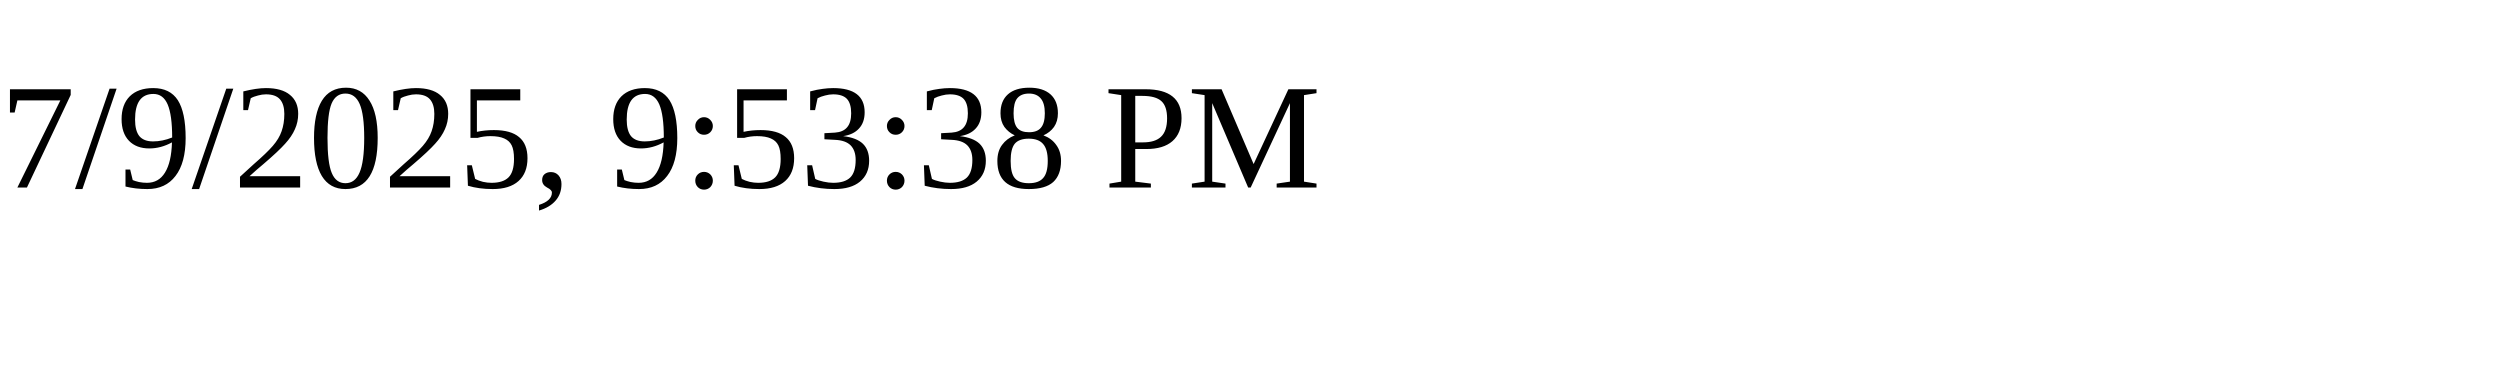
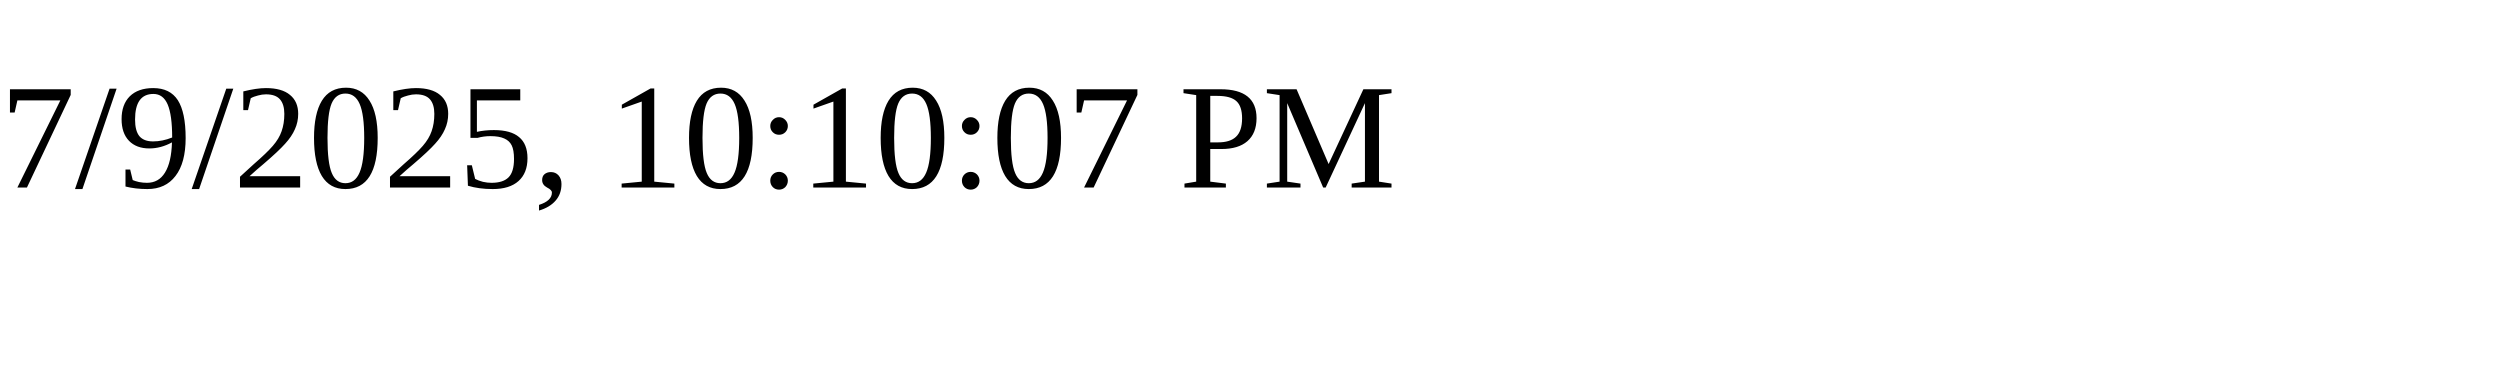
<svg xmlns="http://www.w3.org/2000/svg" height="30" width="200">
-   <text x="0" y="15">7/9/2025, 9:53:38 PM</text>
+   <text x="0" y="15">7/9/2025, 10:10:07 PM</text>
</svg>
